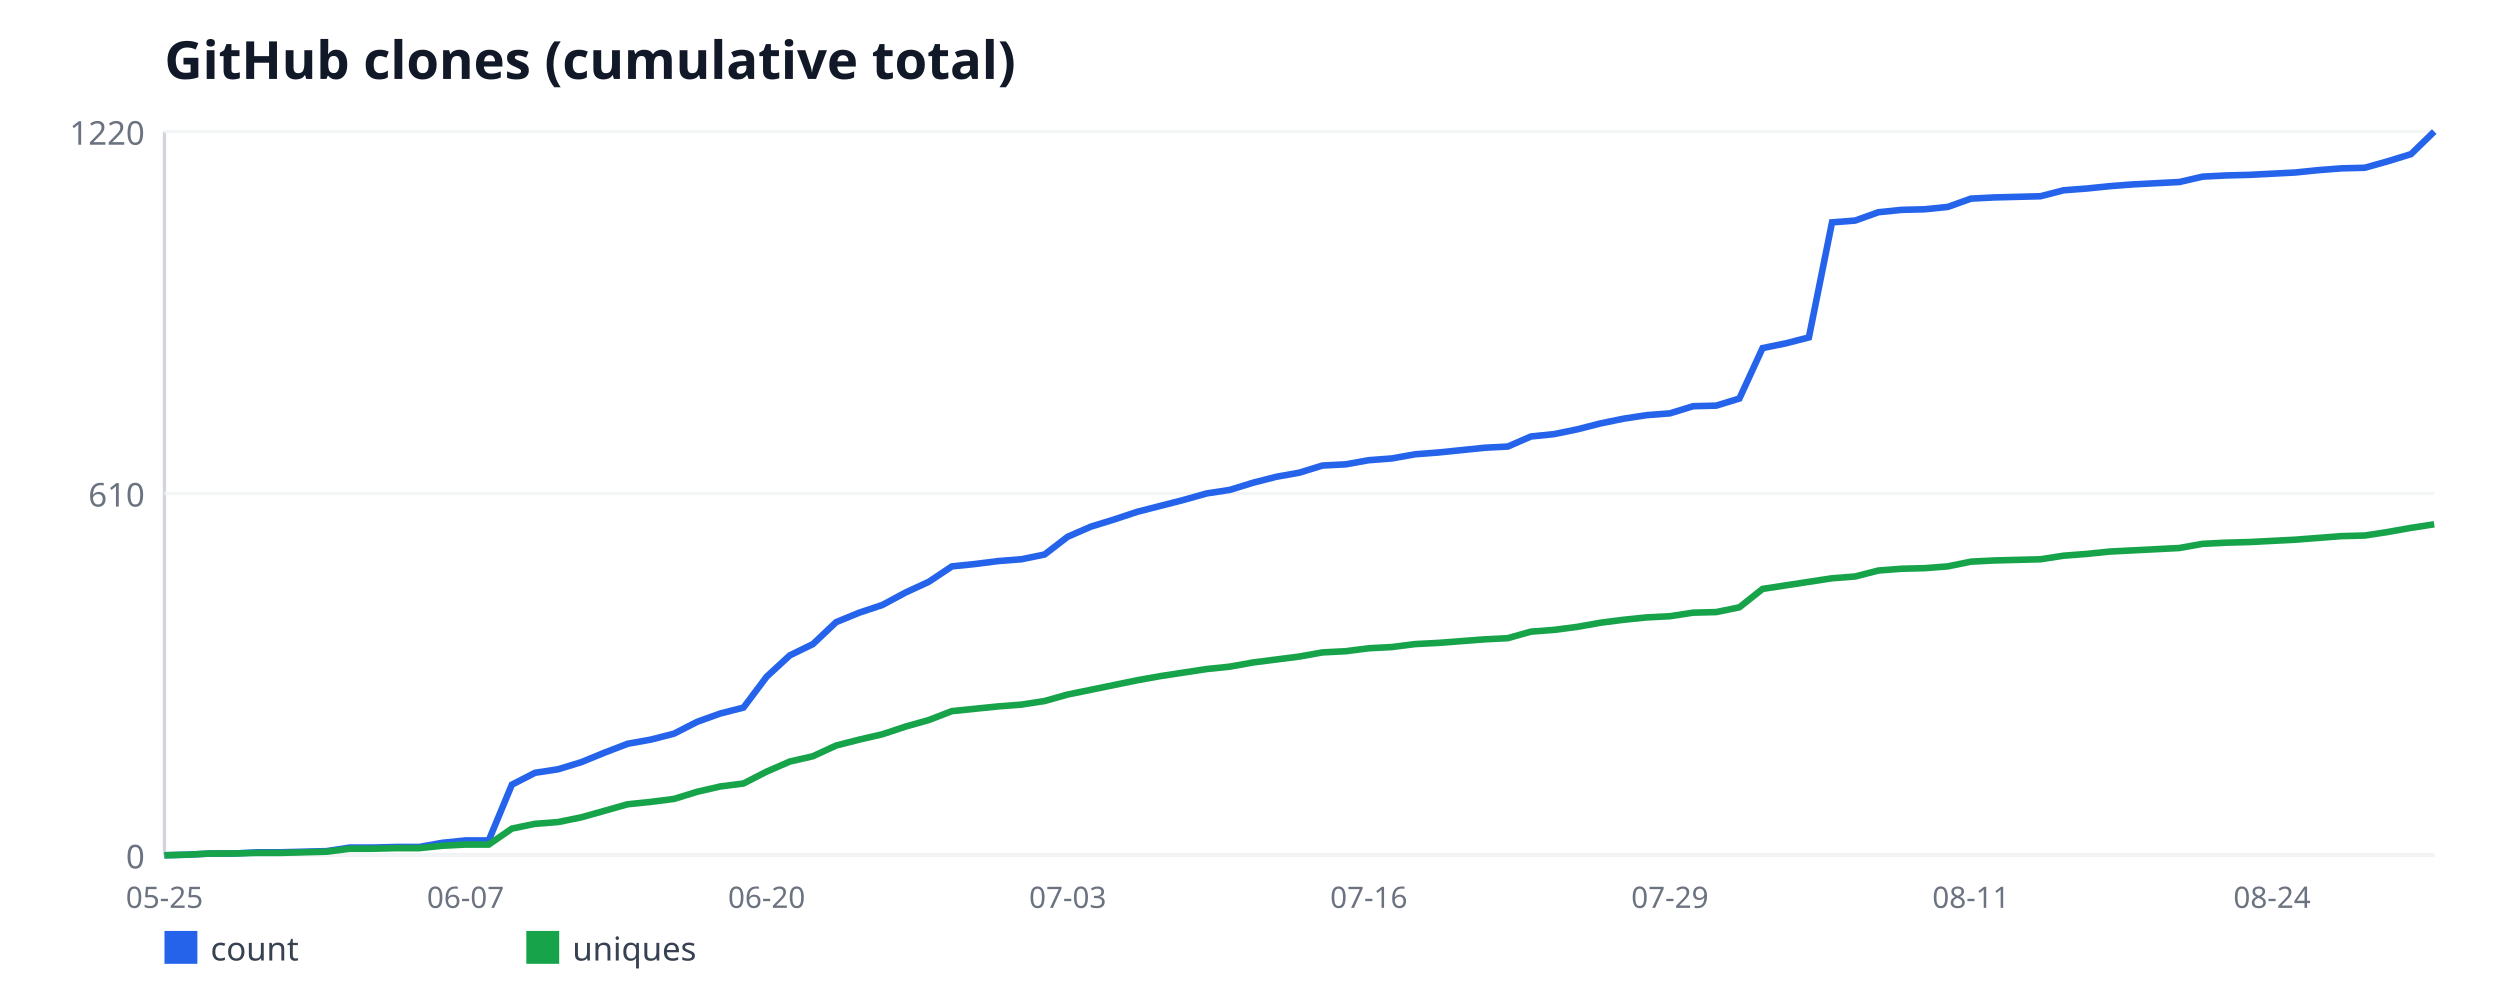
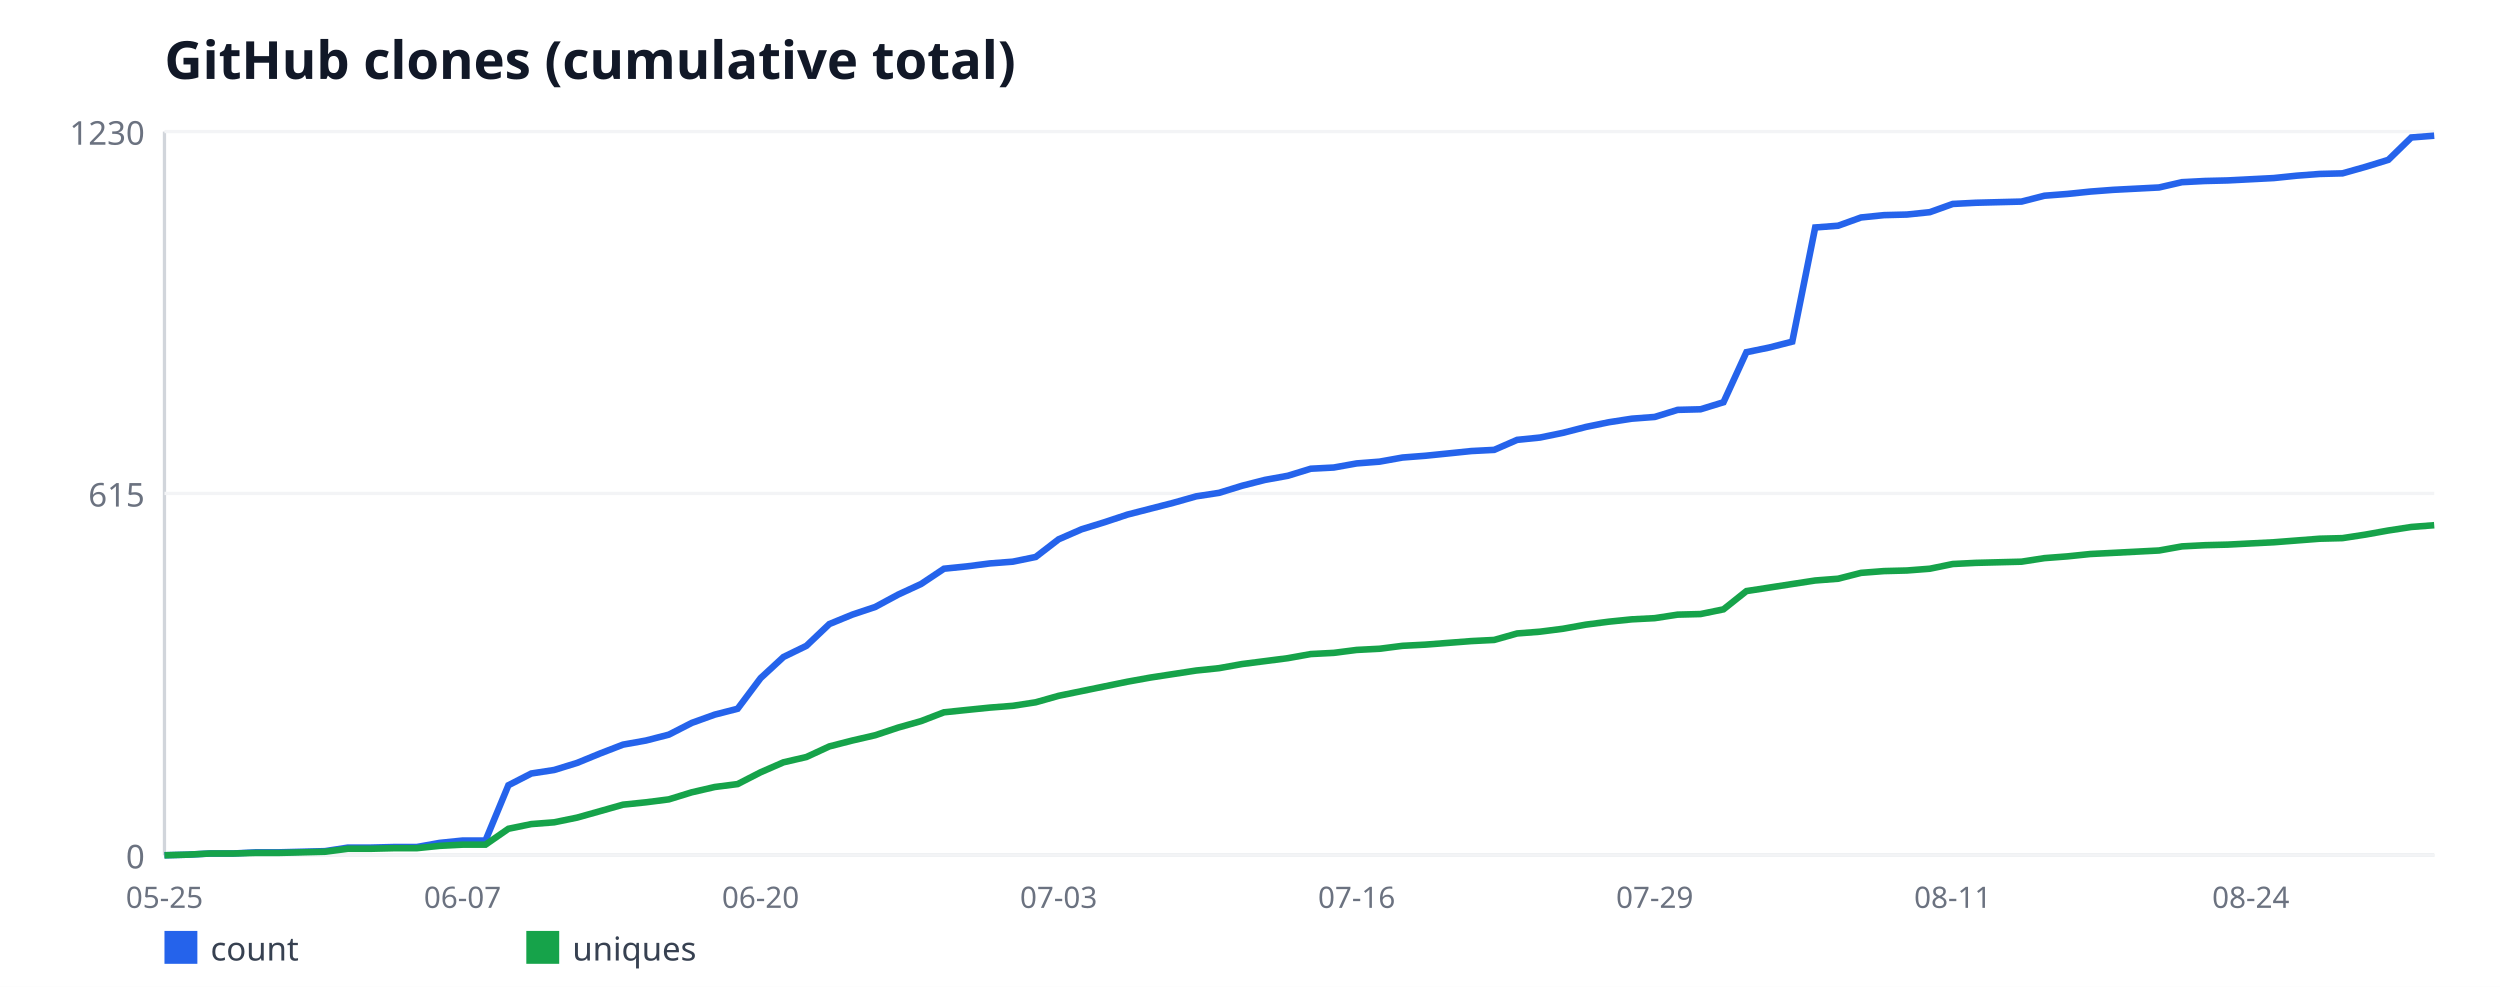
<svg xmlns="http://www.w3.org/2000/svg" width="760" height="300" viewBox="0 0 760 300" font-family="sans-serif">
  <rect width="760" height="300" fill="#ffffff" />
  <text x="50" y="24" font-size="16" font-weight="bold" fill="#111827">GitHub clones (cumulative total)</text>
  <line x1="50" y1="40" x2="50" y2="260" stroke="#d1d5db" stroke-width="1" />
  <line x1="50" y1="260" x2="740" y2="260" stroke="#d1d5db" stroke-width="1" />
  <line x1="50" y1="260" x2="740" y2="260" stroke="#f3f4f6" stroke-width="1" />
  <text x="44" y="264" font-size="10" fill="#6b7280" text-anchor="end">0</text>
  <line x1="50" y1="150" x2="740" y2="150" stroke="#f3f4f6" stroke-width="1" />
-   <text x="44" y="154" font-size="10" fill="#6b7280" text-anchor="end">610</text>
+   <text x="44" y="154" font-size="10" fill="#6b7280" text-anchor="end">615</text>
  <line x1="50" y1="40" x2="740" y2="40" stroke="#f3f4f6" stroke-width="1" />
-   <text x="44" y="44" font-size="10" fill="#6b7280" text-anchor="end">1220</text>
+   <text x="44" y="44" font-size="10" fill="#6b7280" text-anchor="end">1230</text>
  <text x="50" y="276" font-size="9" fill="#6b7280" text-anchor="middle">05-25</text>
-   <text x="141.53" y="276" font-size="9" fill="#6b7280" text-anchor="middle">06-07</text>
-   <text x="233.06" y="276" font-size="9" fill="#6b7280" text-anchor="middle">06-20</text>
-   <text x="324.59" y="276" font-size="9" fill="#6b7280" text-anchor="middle">07-03</text>
-   <text x="416.12" y="276" font-size="9" fill="#6b7280" text-anchor="middle">07-16</text>
-   <text x="507.65" y="276" font-size="9" fill="#6b7280" text-anchor="middle">07-29</text>
-   <text x="599.18" y="276" font-size="9" fill="#6b7280" text-anchor="middle">08-11</text>
-   <text x="690.71" y="276" font-size="9" fill="#6b7280" text-anchor="middle">08-24</text>
-   <polyline fill="none" stroke="#2563eb" stroke-width="2" points="50,260 57.04,259.82 64.08,259.46 71.12,259.46 78.16,259.1 85.2,259.1 92.24,258.92 99.29,258.74 106.33,257.66 113.37,257.66 120.41,257.48 127.45,257.48 134.49,256.21 141.53,255.49 148.57,255.49 155.61,238.54 162.65,234.93 169.69,233.85 176.73,231.69 183.78,228.8 190.82,226.1 197.86,224.84 204.9,223.03 211.94,219.43 218.98,216.9 226.02,215.1 233.06,205.72 240.1,199.23 247.14,195.8 254.18,189.13 261.22,186.25 268.27,183.9 275.31,180.11 282.35,176.87 289.39,172.18 296.43,171.46 303.47,170.56 310.51,170.02 317.55,168.57 324.59,163.16 331.63,160.1 338.67,157.93 345.71,155.59 352.76,153.79 359.8,151.98 366.84,150 373.88,148.92 380.92,146.75 387.96,144.95 395,143.69 402.04,141.52 409.08,141.16 416.12,139.9 423.16,139.36 430.2,138.1 437.24,137.56 444.29,136.84 451.33,136.11 458.37,135.75 465.41,132.69 472.45,131.97 479.49,130.52 486.53,128.72 493.57,127.28 500.61,126.2 507.65,125.66 514.69,123.49 521.73,123.31 528.78,121.15 535.82,105.82 542.86,104.38 549.9,102.57 556.94,67.59 563.98,67.05 571.02,64.52 578.06,63.8 585.1,63.62 592.14,62.9 599.18,60.38 606.22,60.02 613.27,59.84 620.31,59.66 627.35,57.85 634.39,57.31 641.43,56.59 648.47,56.05 655.51,55.69 662.55,55.33 669.59,53.7 676.63,53.34 683.67,53.16 690.71,52.8 697.76,52.44 704.8,51.72 711.84,51.18 718.88,51 725.92,49.02 732.96,46.85 740,40" />
+   <text x="140.61" y="276" font-size="9" fill="#6b7280" text-anchor="middle">06-07</text>
+   <text x="231.21" y="276" font-size="9" fill="#6b7280" text-anchor="middle">06-20</text>
+   <text x="321.82" y="276" font-size="9" fill="#6b7280" text-anchor="middle">07-03</text>
+   <text x="412.42" y="276" font-size="9" fill="#6b7280" text-anchor="middle">07-16</text>
+   <text x="503.03" y="276" font-size="9" fill="#6b7280" text-anchor="middle">07-29</text>
+   <text x="593.64" y="276" font-size="9" fill="#6b7280" text-anchor="middle">08-11</text>
+   <text x="684.24" y="276" font-size="9" fill="#6b7280" text-anchor="middle">08-24</text>
+   <polyline fill="none" stroke="#2563eb" stroke-width="2" points="50,260 56.97,259.82 63.94,259.46 70.91,259.46 77.88,259.11 84.85,259.11 91.82,258.93 98.79,258.75 105.76,257.67 112.73,257.67 119.7,257.5 126.67,257.5 133.64,256.24 140.61,255.53 147.58,255.53 154.55,238.72 161.52,235.14 168.48,234.07 175.45,231.92 182.42,229.06 189.39,226.37 196.36,225.12 203.33,223.33 210.3,219.76 217.27,217.25 224.24,215.46 231.21,206.16 238.18,199.72 245.15,196.33 252.12,189.71 259.09,186.85 266.06,184.52 273.03,180.76 280,177.54 286.97,172.89 293.94,172.18 300.91,171.28 307.88,170.75 314.85,169.32 321.82,163.95 328.79,160.91 335.76,158.76 342.73,156.44 349.7,154.65 356.67,152.86 363.64,150.89 370.61,149.82 377.58,147.67 384.55,145.89 391.52,144.63 398.48,142.49 405.45,142.13 412.42,140.88 419.39,140.34 426.36,139.09 433.33,138.55 440.3,137.84 447.27,137.12 454.24,136.76 461.21,133.72 468.18,133.01 475.15,131.58 482.12,129.79 489.09,128.36 496.06,127.28 503.03,126.75 510,124.6 516.97,124.42 523.94,122.28 530.91,107.07 537.88,105.64 544.85,103.85 551.82,69.15 558.79,68.62 565.76,66.11 572.73,65.4 579.7,65.22 586.67,64.5 593.64,62 600.61,61.64 607.58,61.46 614.55,61.28 621.52,59.5 628.48,58.96 635.45,58.24 642.42,57.71 649.39,57.35 656.36,56.99 663.33,55.38 670.3,55.02 677.27,54.85 684.24,54.49 691.21,54.13 698.18,53.41 705.15,52.88 712.12,52.7 719.09,50.73 726.06,48.59 733.03,41.79 740,41.25" />
  <rect x="50" y="283" width="10" height="10" fill="#2563eb" />
  <text x="64" y="292" font-size="10" fill="#374151">count</text>
-   <polyline fill="none" stroke="#16a34a" stroke-width="2" points="50,260 57.04,259.82 64.08,259.46 71.12,259.46 78.16,259.28 85.2,259.28 92.24,259.1 99.29,258.92 106.33,258.02 113.37,258.02 120.41,257.84 127.45,257.84 134.49,257.11 141.53,256.75 148.57,256.75 155.61,251.89 162.65,250.44 169.69,249.9 176.73,248.46 183.78,246.48 190.82,244.49 197.86,243.77 204.9,242.87 211.94,240.7 218.98,239.08 226.02,238.18 233.06,234.57 240.1,231.51 247.14,229.89 254.18,226.64 261.22,224.84 268.27,223.21 275.31,220.87 282.35,218.89 289.39,216.18 296.43,215.46 303.47,214.74 310.51,214.2 317.55,213.11 324.59,211.13 331.63,209.69 338.67,208.25 345.71,206.8 352.76,205.54 359.8,204.46 366.84,203.38 373.88,202.66 380.92,201.39 387.96,200.49 395,199.59 402.04,198.33 409.08,197.97 416.12,197.07 423.16,196.7 430.2,195.8 437.24,195.44 444.29,194.9 451.33,194.36 458.37,194 465.41,192.02 472.45,191.48 479.49,190.57 486.53,189.31 493.57,188.41 500.61,187.69 507.65,187.33 514.69,186.25 521.73,186.07 528.78,184.62 535.82,179.03 542.86,177.95 549.9,176.87 556.94,175.79 563.98,175.25 571.02,173.44 578.06,172.9 585.1,172.72 592.14,172.18 599.18,170.74 606.22,170.38 613.27,170.2 620.31,170.02 627.35,168.93 634.39,168.39 641.43,167.67 648.47,167.31 655.51,166.95 662.55,166.59 669.59,165.33 676.63,164.97 683.67,164.79 690.71,164.43 697.76,164.07 704.8,163.52 711.84,162.98 718.88,162.8 725.92,161.72 732.96,160.46 740,159.38" />
+   <polyline fill="none" stroke="#16a34a" stroke-width="2" points="50,260 56.97,259.82 63.94,259.46 70.91,259.46 77.88,259.28 84.85,259.28 91.82,259.11 98.79,258.93 105.76,258.03 112.73,258.03 119.7,257.85 126.67,257.85 133.64,257.14 140.61,256.78 147.58,256.78 154.55,251.95 161.52,250.52 168.48,249.98 175.45,248.55 182.42,246.59 189.39,244.62 196.36,243.9 203.33,243.01 210.3,240.86 217.27,239.25 224.24,238.36 231.21,234.78 238.18,231.74 245.15,230.13 252.12,226.91 259.09,225.12 266.06,223.51 273.03,221.19 280,219.22 286.97,216.54 293.94,215.82 300.91,215.11 307.88,214.57 314.85,213.5 321.82,211.53 328.79,210.1 335.76,208.67 342.73,207.24 349.7,205.98 356.67,204.91 363.64,203.84 370.61,203.12 377.58,201.87 384.55,200.98 391.52,200.08 398.48,198.83 405.45,198.47 412.42,197.58 419.39,197.22 426.36,196.33 433.33,195.97 440.3,195.43 447.27,194.89 454.24,194.54 461.21,192.57 468.18,192.03 475.15,191.14 482.12,189.89 489.09,188.99 496.06,188.28 503.03,187.92 510,186.85 516.97,186.67 523.94,185.24 530.91,179.69 537.88,178.62 544.85,177.54 551.82,176.47 558.79,175.93 565.76,174.15 572.73,173.61 579.7,173.43 586.67,172.89 593.64,171.46 600.61,171.11 607.58,170.93 614.55,170.75 621.52,169.67 628.48,169.14 635.45,168.42 642.42,168.07 649.39,167.71 656.36,167.35 663.33,166.1 670.3,165.74 677.27,165.56 684.24,165.2 691.21,164.85 698.18,164.31 705.15,163.77 712.12,163.59 719.09,162.52 726.06,161.27 733.03,160.2 740,159.66" />
  <rect x="160" y="283" width="10" height="10" fill="#16a34a" />
  <text x="174" y="292" font-size="10" fill="#374151">uniques</text>
</svg>
